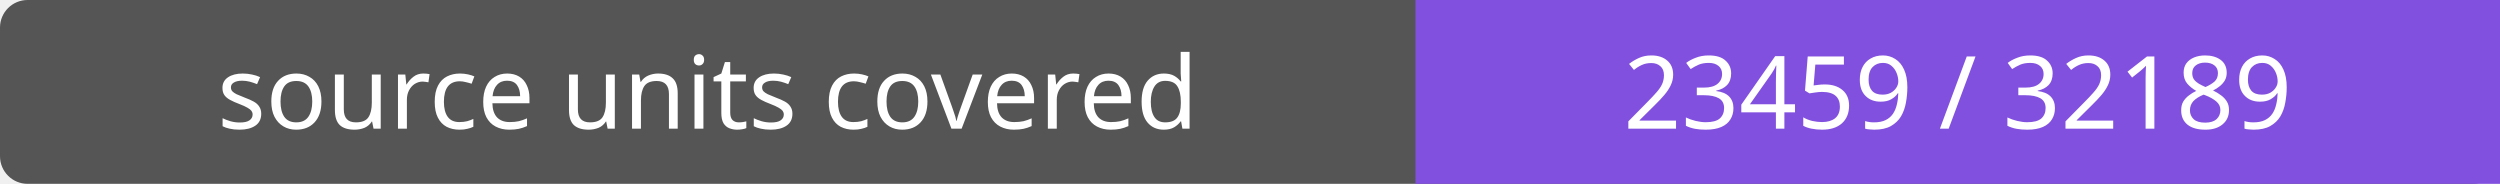
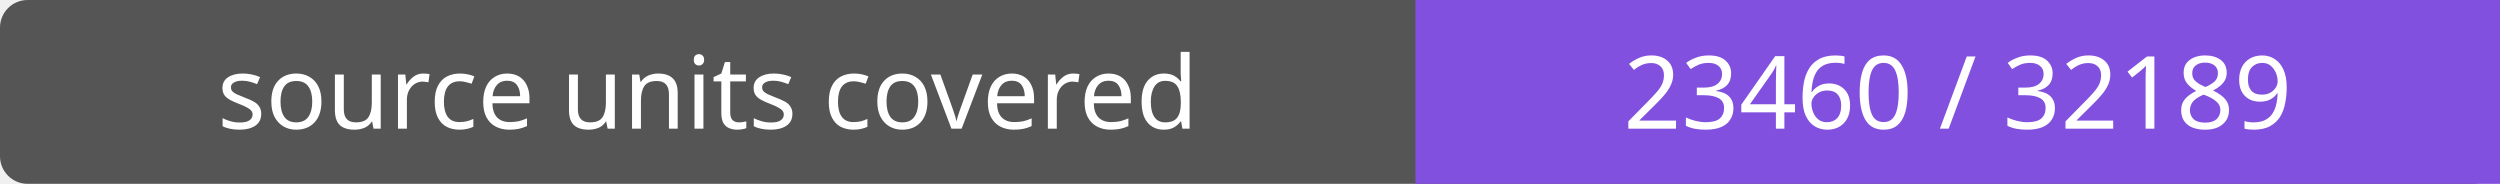
- <svg xmlns="http://www.w3.org/2000/svg" width="272" height="20" role="img" aria-label="source units covered: 23459 / 32189">
+ <svg xmlns="http://www.w3.org/2000/svg" width="272" height="20" role="img" aria-label="source units covered: 23460 / 32189">
  <rect width="272" height="20" rx="3" fill="#555" />
  <path fill="#8250df" d="M154 0h118v20H154z" />
  <g fill="#fff" text-anchor="middle" font-family="Verdana,sans-serif" font-size="11">
    <text x="77.0" y="14">source units covered</text>
-     <text x="213.0" y="14">23459 / 32189</text>
+     <text x="213.0" y="14">23460 / 32189</text>
  </g>
</svg>
